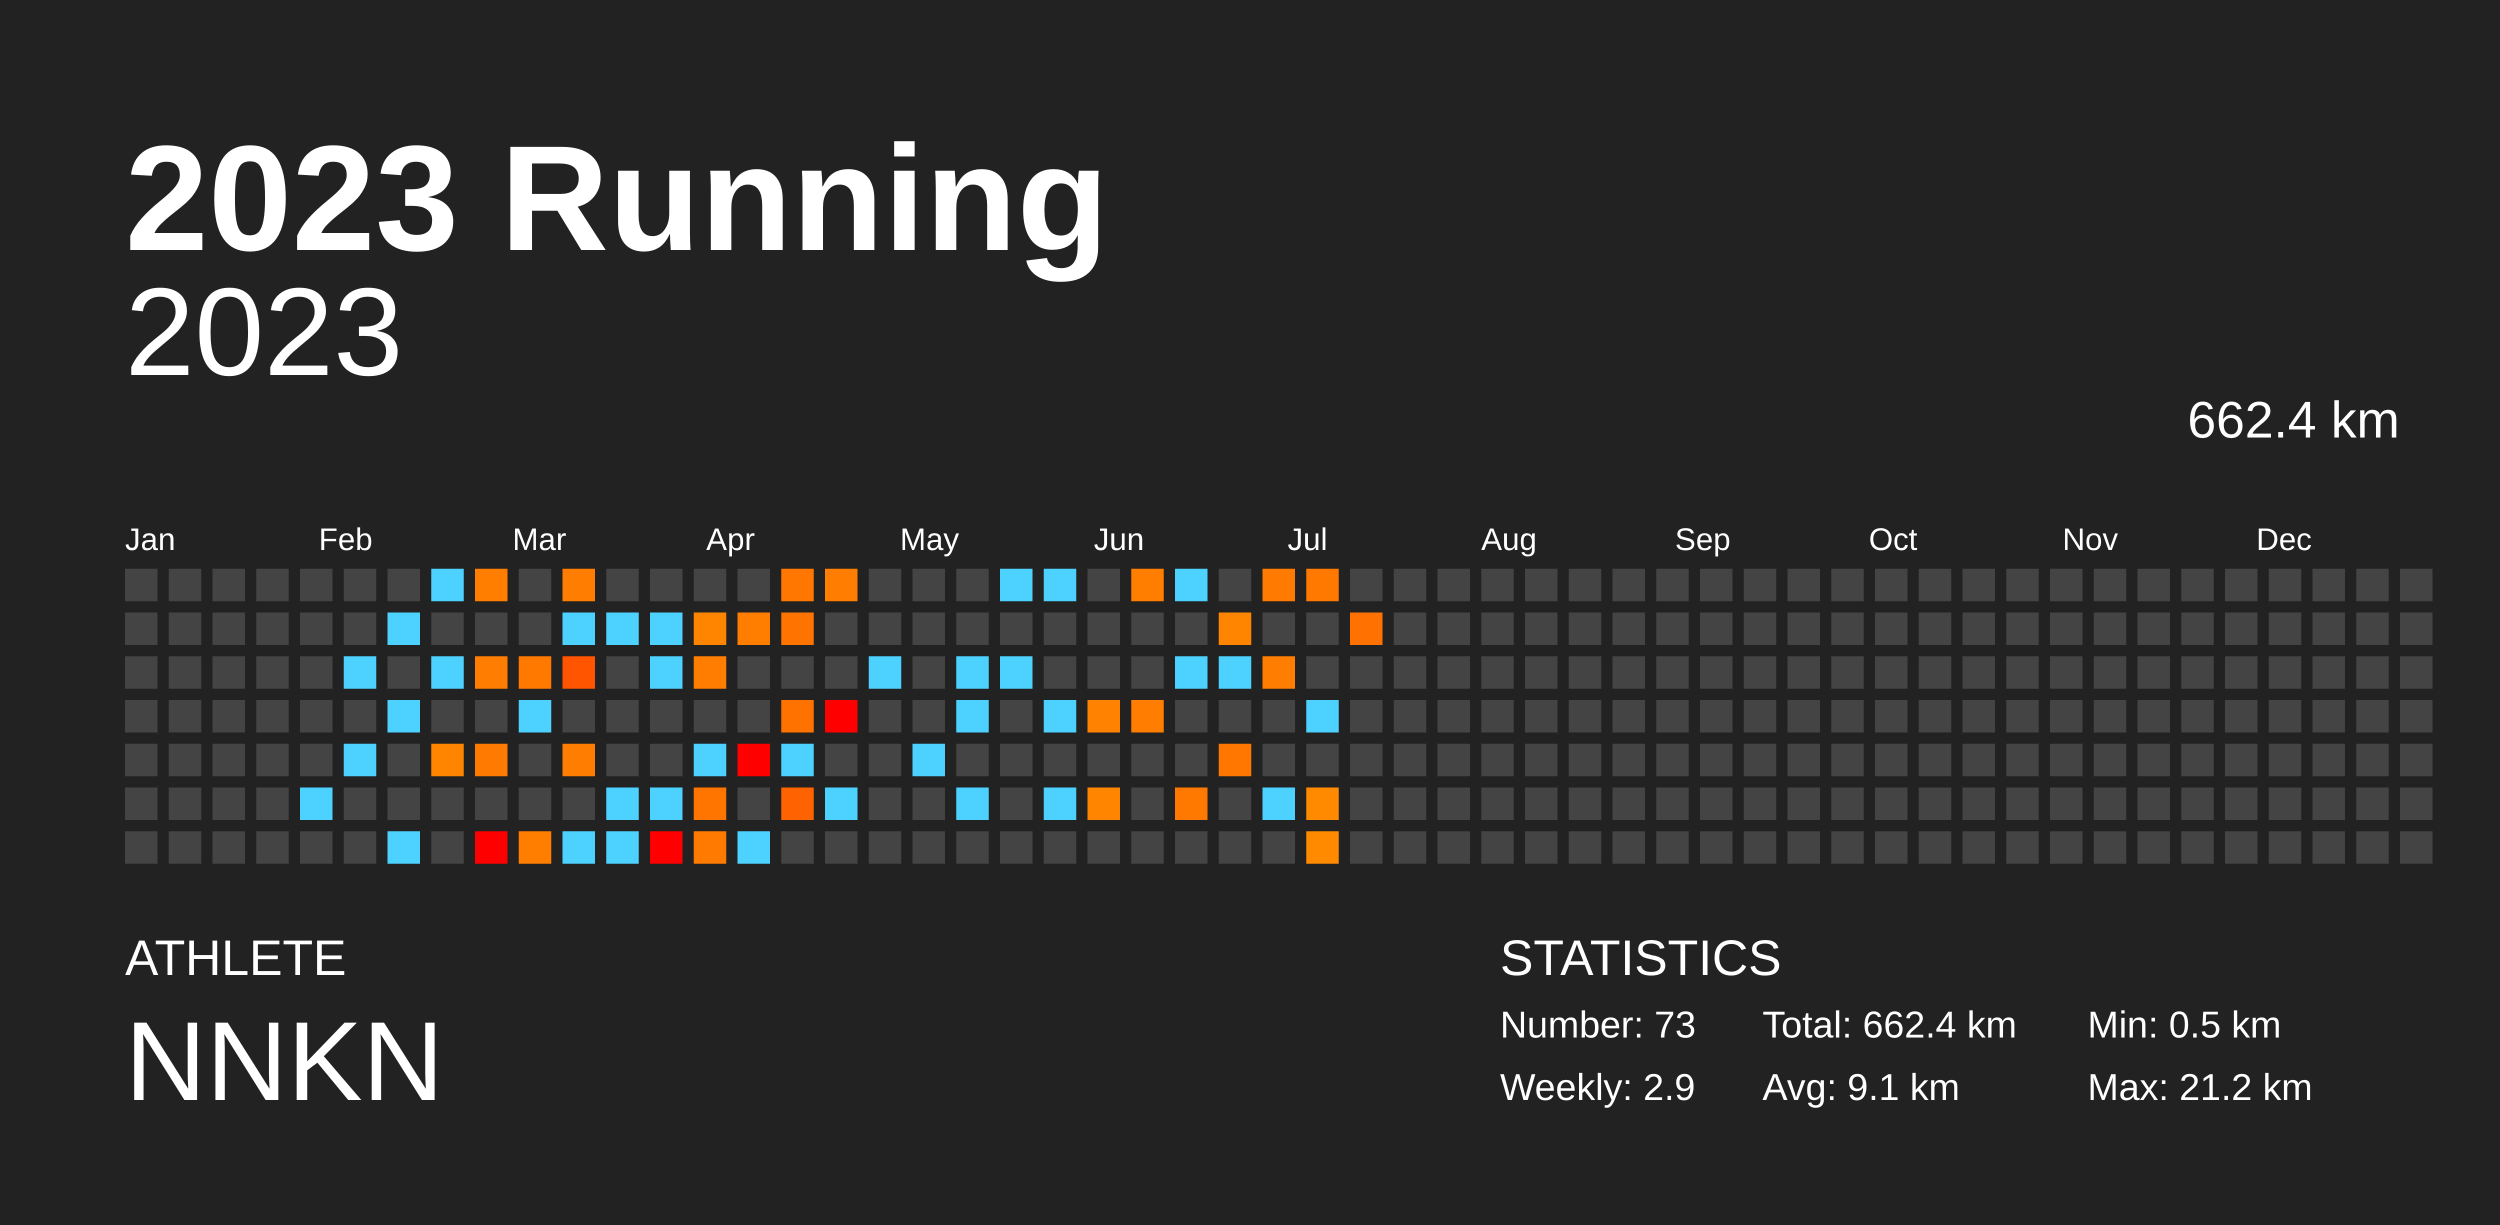
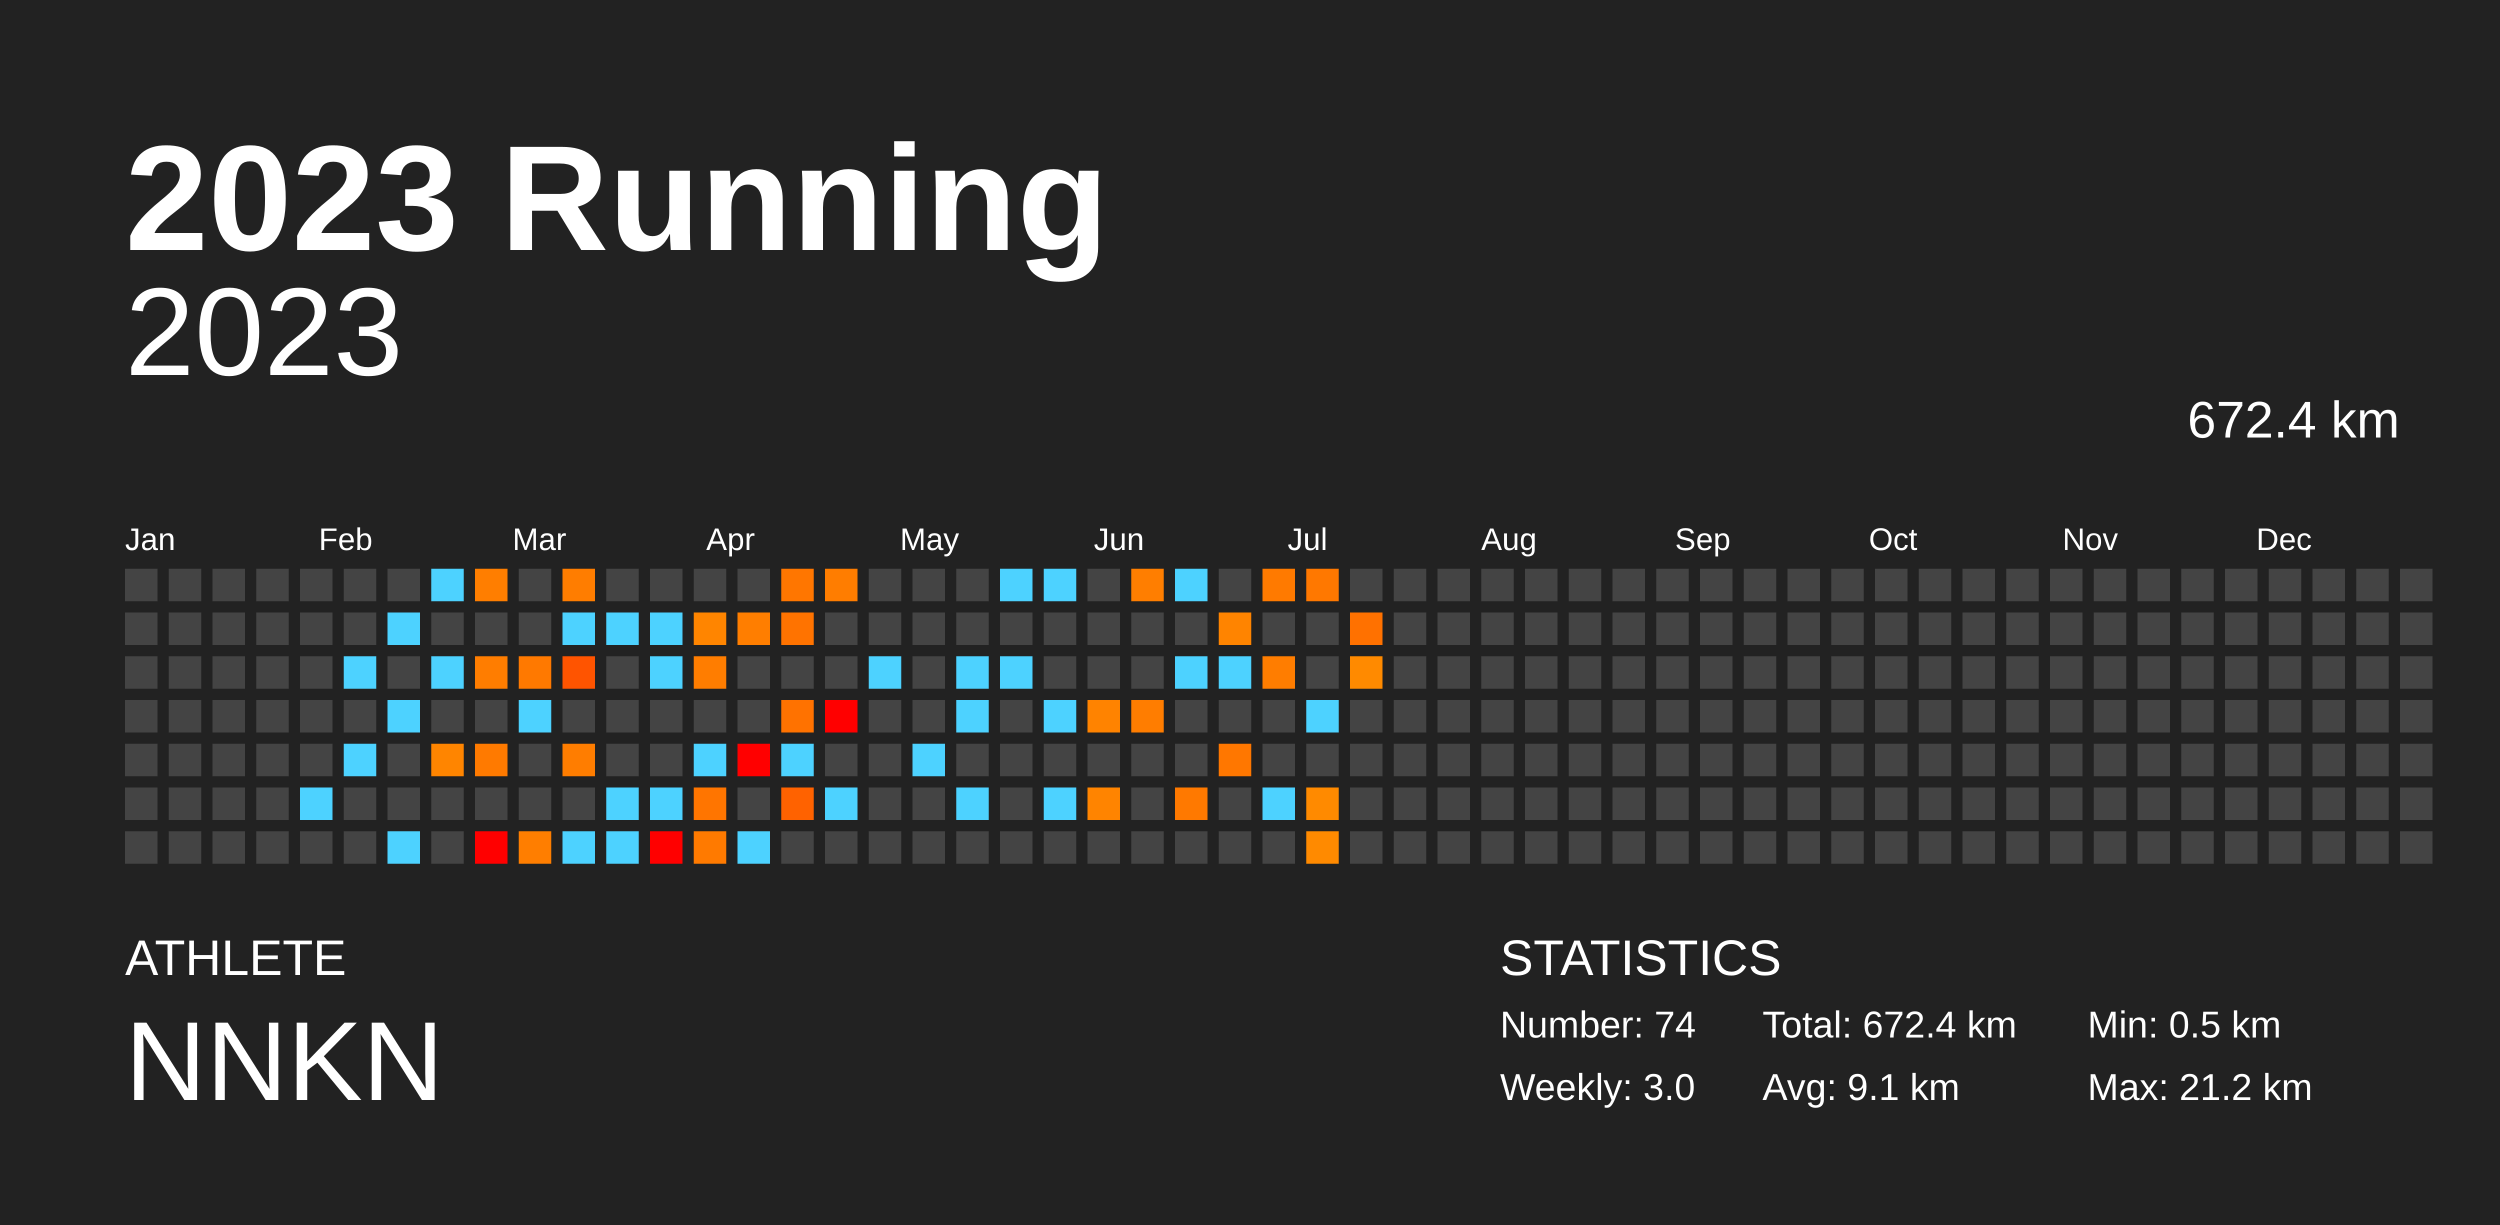
<svg xmlns="http://www.w3.org/2000/svg" baseProfile="full" height="98mm" version="1.1" viewBox="0,0,200,98" width="200mm">
  <defs />
  <rect fill="#222222" height="98" width="200" x="0" y="0" />
  <text fill="#FFFFFF" style="font-size:12px; font-family:Arial; font-weight:bold;" x="10" y="20">2023 Running</text>
  <text fill="#FFFFFF" style="font-size:4px; font-family:Arial" x="10" y="78">ATHLETE</text>
  <text fill="#FFFFFF" style="font-size:9px; font-family:Arial" x="10" y="88">NNKN</text>
  <text fill="#FFFFFF" style="font-size:4px; font-family:Arial" x="120" y="78">STATISTICS</text>
-   <text fill="#FFFFFF" style="font-size:3px; font-family:Arial" x="120" y="83">Number: 73</text>
-   <text fill="#FFFFFF" style="font-size:3px; font-family:Arial" x="120" y="88">Weekly: 2.9</text>
-   <text fill="#FFFFFF" style="font-size:3px; font-family:Arial" x="141" y="83">Total: 662.4 km</text>
+   <text fill="#FFFFFF" style="font-size:3px; font-family:Arial" x="120" y="83">Number: 74</text>
+   <text fill="#FFFFFF" style="font-size:3px; font-family:Arial" x="120" y="88">Weekly: 3.0</text>
+   <text fill="#FFFFFF" style="font-size:3px; font-family:Arial" x="141" y="83">Total: 672.4 km</text>
  <text fill="#FFFFFF" style="font-size:3px; font-family:Arial" x="141" y="88">Avg: 9.1 km</text>
  <text fill="#FFFFFF" style="font-size:3px; font-family:Arial" x="167" y="83">Min: 0.5 km</text>
  <text fill="#FFFFFF" style="font-size:3px; font-family:Arial" x="167" y="88">Max: 21.2 km</text>
  <text alignment-baseline="hanging" fill="#FFFFFF" style="font-size:10.0px; font-family:Arial;" x="10" y="30">2023</text>
-   <text alignment-baseline="hanging" fill="#FFFFFF" style="font-size:4.125px; font-family:Arial;" x="175" y="35">662.4 km</text>
+   <text alignment-baseline="hanging" fill="#FFFFFF" style="font-size:4.125px; font-family:Arial;" x="175" y="35">672.4 km</text>
  <text fill="#FFFFFF" style="font-size:2.5px; font-family:Arial" x="10.0" y="44">Jan</text>
  <text fill="#FFFFFF" style="font-size:2.5px; font-family:Arial" x="25.5" y="44">Feb</text>
  <text fill="#FFFFFF" style="font-size:2.5px; font-family:Arial" x="41.0" y="44">Mar</text>
  <text fill="#FFFFFF" style="font-size:2.5px; font-family:Arial" x="56.5" y="44">Apr</text>
  <text fill="#FFFFFF" style="font-size:2.5px; font-family:Arial" x="72.0" y="44">May</text>
  <text fill="#FFFFFF" style="font-size:2.5px; font-family:Arial" x="87.5" y="44">Jun</text>
  <text fill="#FFFFFF" style="font-size:2.5px; font-family:Arial" x="103.0" y="44">Jul</text>
  <text fill="#FFFFFF" style="font-size:2.5px; font-family:Arial" x="118.5" y="44">Aug</text>
  <text fill="#FFFFFF" style="font-size:2.5px; font-family:Arial" x="134.0" y="44">Sep</text>
  <text fill="#FFFFFF" style="font-size:2.5px; font-family:Arial" x="149.5" y="44">Oct</text>
  <text fill="#FFFFFF" style="font-size:2.5px; font-family:Arial" x="165.0" y="44">Nov</text>
  <text fill="#FFFFFF" style="font-size:2.5px; font-family:Arial" x="180.5" y="44">Dec</text>
  <rect fill="#444444" height="2.6" width="2.6" x="10.0" y="45.5" />
  <rect fill="#444444" height="2.6" width="2.6" x="10.0" y="49.0" />
  <rect fill="#444444" height="2.6" width="2.6" x="10.0" y="52.5" />
  <rect fill="#444444" height="2.6" width="2.6" x="10.0" y="56.0" />
  <rect fill="#444444" height="2.6" width="2.6" x="10.0" y="59.5" />
  <rect fill="#444444" height="2.6" width="2.6" x="10.0" y="63.0" />
  <rect fill="#444444" height="2.6" width="2.6" x="10.0" y="66.5" />
  <rect fill="#444444" height="2.6" width="2.6" x="13.5" y="45.5" />
  <rect fill="#444444" height="2.6" width="2.6" x="13.5" y="49.0" />
  <rect fill="#444444" height="2.6" width="2.6" x="13.5" y="52.5" />
  <rect fill="#444444" height="2.6" width="2.6" x="13.5" y="56.0" />
  <rect fill="#444444" height="2.6" width="2.6" x="13.5" y="59.5" />
  <rect fill="#444444" height="2.6" width="2.6" x="13.5" y="63.0" />
  <rect fill="#444444" height="2.6" width="2.6" x="13.5" y="66.5" />
  <rect fill="#444444" height="2.6" width="2.6" x="17.0" y="45.5" />
  <rect fill="#444444" height="2.6" width="2.6" x="17.0" y="49.0" />
  <rect fill="#444444" height="2.6" width="2.6" x="17.0" y="52.5" />
  <rect fill="#444444" height="2.6" width="2.6" x="17.0" y="56.0" />
  <rect fill="#444444" height="2.6" width="2.6" x="17.0" y="59.5" />
  <rect fill="#444444" height="2.6" width="2.6" x="17.0" y="63.0" />
  <rect fill="#444444" height="2.6" width="2.6" x="17.0" y="66.5" />
  <rect fill="#444444" height="2.6" width="2.6" x="20.5" y="45.5" />
  <rect fill="#444444" height="2.6" width="2.6" x="20.5" y="49.0" />
  <rect fill="#444444" height="2.6" width="2.6" x="20.5" y="52.5" />
  <rect fill="#444444" height="2.6" width="2.6" x="20.5" y="56.0" />
  <rect fill="#444444" height="2.6" width="2.6" x="20.5" y="59.5" />
  <rect fill="#444444" height="2.6" width="2.6" x="20.5" y="63.0" />
  <rect fill="#444444" height="2.6" width="2.6" x="20.5" y="66.5" />
  <rect fill="#444444" height="2.6" width="2.6" x="24.0" y="45.5" />
  <rect fill="#444444" height="2.6" width="2.6" x="24.0" y="49.0" />
  <rect fill="#444444" height="2.6" width="2.6" x="24.0" y="52.5" />
  <rect fill="#444444" height="2.6" width="2.6" x="24.0" y="56.0" />
  <rect fill="#444444" height="2.6" width="2.6" x="24.0" y="59.5" />
  <rect fill="#4dd2ff" height="2.6" width="2.6" x="24.0" y="63.0" />
  <rect fill="#444444" height="2.6" width="2.6" x="24.0" y="66.5" />
  <rect fill="#444444" height="2.6" width="2.6" x="27.5" y="45.5" />
  <rect fill="#444444" height="2.6" width="2.6" x="27.5" y="49.0" />
  <rect fill="#4dd2ff" height="2.6" width="2.6" x="27.5" y="52.5" />
  <rect fill="#444444" height="2.6" width="2.6" x="27.5" y="56.0" />
  <rect fill="#4dd2ff" height="2.6" width="2.6" x="27.5" y="59.5" />
  <rect fill="#444444" height="2.6" width="2.6" x="27.5" y="63.0" />
  <rect fill="#444444" height="2.6" width="2.6" x="27.5" y="66.5" />
  <rect fill="#444444" height="2.6" width="2.6" x="31.0" y="45.5" />
  <rect fill="#4dd2ff" height="2.6" width="2.6" x="31.0" y="49.0" />
  <rect fill="#444444" height="2.6" width="2.6" x="31.0" y="52.5" />
  <rect fill="#4dd2ff" height="2.6" width="2.6" x="31.0" y="56.0" />
  <rect fill="#444444" height="2.6" width="2.6" x="31.0" y="59.5" />
  <rect fill="#444444" height="2.6" width="2.6" x="31.0" y="63.0" />
  <rect fill="#4dd2ff" height="2.6" width="2.6" x="31.0" y="66.5" />
  <rect fill="#4dd2ff" height="2.6" width="2.6" x="34.5" y="45.5" />
  <rect fill="#444444" height="2.6" width="2.6" x="34.5" y="49.0" />
  <rect fill="#4dd2ff" height="2.6" width="2.6" x="34.5" y="52.5" />
  <rect fill="#444444" height="2.6" width="2.6" x="34.5" y="56.0" />
  <rect fill="#ff8500" height="2.6" width="2.6" x="34.5" y="59.5" />
  <rect fill="#444444" height="2.6" width="2.6" x="34.5" y="63.0" />
  <rect fill="#444444" height="2.6" width="2.6" x="34.5" y="66.5" />
  <rect fill="#ff7e00" height="2.6" width="2.6" x="38.0" y="45.5" />
  <rect fill="#444444" height="2.6" width="2.6" x="38.0" y="49.0" />
  <rect fill="#ff7d00" height="2.6" width="2.6" x="38.0" y="52.5" />
  <rect fill="#444444" height="2.6" width="2.6" x="38.0" y="56.0" />
  <rect fill="#ff7a00" height="2.6" width="2.6" x="38.0" y="59.5" />
  <rect fill="#444444" height="2.6" width="2.6" x="38.0" y="63.0" />
  <rect fill="red" height="2.6" width="2.6" x="38.0" y="66.5" />
  <rect fill="#444444" height="2.6" width="2.6" x="41.5" y="45.5" />
  <rect fill="#444444" height="2.6" width="2.6" x="41.5" y="49.0" />
  <rect fill="#ff7900" height="2.6" width="2.6" x="41.5" y="52.5" />
  <rect fill="#4dd2ff" height="2.6" width="2.6" x="41.5" y="56.0" />
  <rect fill="#444444" height="2.6" width="2.6" x="41.5" y="59.5" />
  <rect fill="#444444" height="2.6" width="2.6" x="41.5" y="63.0" />
  <rect fill="#ff7e00" height="2.6" width="2.6" x="41.5" y="66.5" />
  <rect fill="#ff7d00" height="2.6" width="2.6" x="45.0" y="45.5" />
  <rect fill="#4dd2ff" height="2.6" width="2.6" x="45.0" y="49.0" />
  <rect fill="#ff5400" height="2.6" width="2.6" x="45.0" y="52.5" />
  <rect fill="#444444" height="2.6" width="2.6" x="45.0" y="56.0" />
  <rect fill="#ff7d00" height="2.6" width="2.6" x="45.0" y="59.5" />
  <rect fill="#444444" height="2.6" width="2.6" x="45.0" y="63.0" />
  <rect fill="#4dd2ff" height="2.6" width="2.6" x="45.0" y="66.5" />
  <rect fill="#444444" height="2.6" width="2.6" x="48.5" y="45.5" />
  <rect fill="#4dd2ff" height="2.6" width="2.6" x="48.5" y="49.0" />
  <rect fill="#444444" height="2.6" width="2.6" x="48.5" y="52.5" />
  <rect fill="#444444" height="2.6" width="2.6" x="48.5" y="56.0" />
  <rect fill="#444444" height="2.6" width="2.6" x="48.5" y="59.5" />
  <rect fill="#4dd2ff" height="2.6" width="2.6" x="48.5" y="63.0" />
  <rect fill="#4dd2ff" height="2.6" width="2.6" x="48.5" y="66.5" />
  <rect fill="#444444" height="2.6" width="2.6" x="52.0" y="45.5" />
  <rect fill="#4dd2ff" height="2.6" width="2.6" x="52.0" y="49.0" />
  <rect fill="#4dd2ff" height="2.6" width="2.6" x="52.0" y="52.5" />
  <rect fill="#444444" height="2.6" width="2.6" x="52.0" y="56.0" />
  <rect fill="#444444" height="2.6" width="2.6" x="52.0" y="59.5" />
  <rect fill="#4dd2ff" height="2.6" width="2.6" x="52.0" y="63.0" />
  <rect fill="red" height="2.6" width="2.6" x="52.0" y="66.5" />
  <rect fill="#444444" height="2.6" width="2.6" x="55.5" y="45.5" />
  <rect fill="#ff8500" height="2.6" width="2.6" x="55.5" y="49.0" />
  <rect fill="#ff7d00" height="2.6" width="2.6" x="55.5" y="52.5" />
  <rect fill="#444444" height="2.6" width="2.6" x="55.5" y="56.0" />
  <rect fill="#4dd2ff" height="2.6" width="2.6" x="55.5" y="59.5" />
  <rect fill="#ff7500" height="2.6" width="2.6" x="55.5" y="63.0" />
  <rect fill="#ff7a00" height="2.6" width="2.6" x="55.5" y="66.5" />
  <rect fill="#444444" height="2.6" width="2.6" x="59.0" y="45.5" />
  <rect fill="#ff7e00" height="2.6" width="2.6" x="59.0" y="49.0" />
  <rect fill="#444444" height="2.6" width="2.6" x="59.0" y="52.5" />
  <rect fill="#444444" height="2.6" width="2.6" x="59.0" y="56.0" />
  <rect fill="red" height="2.6" width="2.6" x="59.0" y="59.5" />
  <rect fill="#444444" height="2.6" width="2.6" x="59.0" y="63.0" />
  <rect fill="#4dd2ff" height="2.6" width="2.6" x="59.0" y="66.5" />
  <rect fill="#ff7600" height="2.6" width="2.6" x="62.5" y="45.5" />
  <rect fill="#ff7300" height="2.6" width="2.6" x="62.5" y="49.0" />
  <rect fill="#444444" height="2.6" width="2.6" x="62.5" y="52.5" />
  <rect fill="#ff7200" height="2.6" width="2.6" x="62.5" y="56.0" />
  <rect fill="#4dd2ff" height="2.6" width="2.6" x="62.5" y="59.5" />
  <rect fill="#ff6200" height="2.6" width="2.6" x="62.5" y="63.0" />
  <rect fill="#444444" height="2.6" width="2.6" x="62.5" y="66.5" />
  <rect fill="#ff7d00" height="2.6" width="2.6" x="66.0" y="45.5" />
  <rect fill="#444444" height="2.6" width="2.6" x="66.0" y="49.0" />
  <rect fill="#444444" height="2.6" width="2.6" x="66.0" y="52.5" />
  <rect fill="red" height="2.6" width="2.6" x="66.0" y="56.0" />
  <rect fill="#444444" height="2.6" width="2.6" x="66.0" y="59.5" />
  <rect fill="#4dd2ff" height="2.6" width="2.6" x="66.0" y="63.0" />
  <rect fill="#444444" height="2.6" width="2.6" x="66.0" y="66.5" />
  <rect fill="#444444" height="2.6" width="2.6" x="69.5" y="45.5" />
  <rect fill="#444444" height="2.6" width="2.6" x="69.5" y="49.0" />
  <rect fill="#4dd2ff" height="2.6" width="2.6" x="69.5" y="52.5" />
  <rect fill="#444444" height="2.6" width="2.6" x="69.5" y="56.0" />
  <rect fill="#444444" height="2.6" width="2.6" x="69.5" y="59.5" />
  <rect fill="#444444" height="2.6" width="2.6" x="69.5" y="63.0" />
  <rect fill="#444444" height="2.6" width="2.6" x="69.5" y="66.5" />
  <rect fill="#444444" height="2.6" width="2.6" x="73.0" y="45.5" />
  <rect fill="#444444" height="2.6" width="2.6" x="73.0" y="49.0" />
  <rect fill="#444444" height="2.6" width="2.6" x="73.0" y="52.5" />
  <rect fill="#444444" height="2.6" width="2.6" x="73.0" y="56.0" />
  <rect fill="#4dd2ff" height="2.6" width="2.6" x="73.0" y="59.5" />
  <rect fill="#444444" height="2.6" width="2.6" x="73.0" y="63.0" />
  <rect fill="#444444" height="2.6" width="2.6" x="73.0" y="66.5" />
  <rect fill="#444444" height="2.6" width="2.6" x="76.5" y="45.5" />
  <rect fill="#444444" height="2.6" width="2.6" x="76.5" y="49.0" />
  <rect fill="#4dd2ff" height="2.6" width="2.6" x="76.5" y="52.5" />
  <rect fill="#4dd2ff" height="2.6" width="2.6" x="76.5" y="56.0" />
  <rect fill="#444444" height="2.6" width="2.6" x="76.5" y="59.5" />
  <rect fill="#4dd2ff" height="2.6" width="2.6" x="76.5" y="63.0" />
  <rect fill="#444444" height="2.6" width="2.6" x="76.5" y="66.5" />
  <rect fill="#4dd2ff" height="2.6" width="2.6" x="80.0" y="45.5" />
  <rect fill="#444444" height="2.6" width="2.6" x="80.0" y="49.0" />
  <rect fill="#4dd2ff" height="2.6" width="2.6" x="80.0" y="52.5" />
  <rect fill="#444444" height="2.6" width="2.6" x="80.0" y="56.0" />
  <rect fill="#444444" height="2.6" width="2.6" x="80.0" y="59.5" />
  <rect fill="#444444" height="2.6" width="2.6" x="80.0" y="63.0" />
  <rect fill="#444444" height="2.6" width="2.6" x="80.0" y="66.5" />
  <rect fill="#4dd2ff" height="2.6" width="2.6" x="83.5" y="45.5" />
  <rect fill="#444444" height="2.6" width="2.6" x="83.5" y="49.0" />
  <rect fill="#444444" height="2.6" width="2.6" x="83.5" y="52.5" />
  <rect fill="#4dd2ff" height="2.6" width="2.6" x="83.5" y="56.0" />
  <rect fill="#444444" height="2.6" width="2.6" x="83.5" y="59.5" />
  <rect fill="#4dd2ff" height="2.6" width="2.6" x="83.5" y="63.0" />
  <rect fill="#444444" height="2.6" width="2.6" x="83.5" y="66.5" />
  <rect fill="#444444" height="2.6" width="2.6" x="87.0" y="45.5" />
  <rect fill="#444444" height="2.6" width="2.6" x="87.0" y="49.0" />
  <rect fill="#444444" height="2.6" width="2.6" x="87.0" y="52.5" />
  <rect fill="#ff8300" height="2.6" width="2.6" x="87.0" y="56.0" />
  <rect fill="#444444" height="2.6" width="2.6" x="87.0" y="59.5" />
  <rect fill="#ff8400" height="2.6" width="2.6" x="87.0" y="63.0" />
  <rect fill="#444444" height="2.6" width="2.6" x="87.0" y="66.5" />
  <rect fill="#ff7e00" height="2.6" width="2.6" x="90.5" y="45.5" />
  <rect fill="#444444" height="2.6" width="2.6" x="90.5" y="49.0" />
  <rect fill="#444444" height="2.6" width="2.6" x="90.5" y="52.5" />
  <rect fill="#ff7d00" height="2.6" width="2.6" x="90.5" y="56.0" />
  <rect fill="#444444" height="2.6" width="2.6" x="90.5" y="59.5" />
  <rect fill="#444444" height="2.6" width="2.6" x="90.5" y="63.0" />
  <rect fill="#444444" height="2.6" width="2.6" x="90.5" y="66.5" />
  <rect fill="#4dd2ff" height="2.6" width="2.6" x="94.0" y="45.5" />
  <rect fill="#444444" height="2.6" width="2.6" x="94.0" y="49.0" />
  <rect fill="#4dd2ff" height="2.6" width="2.6" x="94.0" y="52.5" />
  <rect fill="#444444" height="2.6" width="2.6" x="94.0" y="56.0" />
  <rect fill="#444444" height="2.6" width="2.6" x="94.0" y="59.5" />
  <rect fill="#ff7900" height="2.6" width="2.6" x="94.0" y="63.0" />
  <rect fill="#444444" height="2.6" width="2.6" x="94.0" y="66.5" />
  <rect fill="#444444" height="2.6" width="2.6" x="97.5" y="45.5" />
  <rect fill="#ff8400" height="2.6" width="2.6" x="97.5" y="49.0" />
  <rect fill="#4dd2ff" height="2.6" width="2.6" x="97.5" y="52.5" />
  <rect fill="#444444" height="2.6" width="2.6" x="97.5" y="56.0" />
  <rect fill="#ff7700" height="2.6" width="2.6" x="97.5" y="59.5" />
  <rect fill="#444444" height="2.6" width="2.6" x="97.5" y="63.0" />
  <rect fill="#444444" height="2.6" width="2.6" x="97.5" y="66.5" />
  <rect fill="#ff7a00" height="2.6" width="2.6" x="101.0" y="45.5" />
  <rect fill="#444444" height="2.6" width="2.6" x="101.0" y="49.0" />
  <rect fill="#ff7d00" height="2.6" width="2.6" x="101.0" y="52.5" />
  <rect fill="#444444" height="2.6" width="2.6" x="101.0" y="56.0" />
  <rect fill="#444444" height="2.6" width="2.6" x="101.0" y="59.5" />
  <rect fill="#4dd2ff" height="2.6" width="2.6" x="101.0" y="63.0" />
  <rect fill="#444444" height="2.6" width="2.6" x="101.0" y="66.5" />
  <rect fill="#ff7800" height="2.6" width="2.6" x="104.5" y="45.5" />
  <rect fill="#444444" height="2.6" width="2.6" x="104.5" y="49.0" />
  <rect fill="#444444" height="2.6" width="2.6" x="104.5" y="52.5" />
  <rect fill="#4dd2ff" height="2.6" width="2.6" x="104.5" y="56.0" />
  <rect fill="#444444" height="2.6" width="2.6" x="104.5" y="59.5" />
  <rect fill="#ff8a00" height="2.6" width="2.6" x="104.5" y="63.0" />
  <rect fill="#ff8a00" height="2.6" width="2.6" x="104.5" y="66.5" />
  <rect fill="#444444" height="2.6" width="2.6" x="108.0" y="45.5" />
  <rect fill="#ff7100" height="2.6" width="2.6" x="108.0" y="49.0" />
-   <rect fill="#444444" height="2.6" width="2.6" x="108.0" y="52.5" />
+   <rect fill="#ff8a00" height="2.6" width="2.6" x="108.0" y="52.5" />
  <rect fill="#444444" height="2.6" width="2.6" x="108.0" y="56.0" />
  <rect fill="#444444" height="2.6" width="2.6" x="108.0" y="59.5" />
  <rect fill="#444444" height="2.6" width="2.6" x="108.0" y="63.0" />
  <rect fill="#444444" height="2.6" width="2.6" x="108.0" y="66.5" />
  <rect fill="#444444" height="2.6" width="2.6" x="111.5" y="45.5" />
  <rect fill="#444444" height="2.6" width="2.6" x="111.5" y="49.0" />
  <rect fill="#444444" height="2.6" width="2.6" x="111.5" y="52.5" />
  <rect fill="#444444" height="2.6" width="2.6" x="111.5" y="56.0" />
  <rect fill="#444444" height="2.6" width="2.6" x="111.5" y="59.5" />
  <rect fill="#444444" height="2.6" width="2.6" x="111.5" y="63.0" />
  <rect fill="#444444" height="2.6" width="2.6" x="111.5" y="66.5" />
  <rect fill="#444444" height="2.6" width="2.6" x="115.0" y="45.5" />
  <rect fill="#444444" height="2.6" width="2.6" x="115.0" y="49.0" />
  <rect fill="#444444" height="2.6" width="2.6" x="115.0" y="52.5" />
  <rect fill="#444444" height="2.6" width="2.6" x="115.0" y="56.0" />
  <rect fill="#444444" height="2.6" width="2.6" x="115.0" y="59.5" />
  <rect fill="#444444" height="2.6" width="2.6" x="115.0" y="63.0" />
  <rect fill="#444444" height="2.6" width="2.6" x="115.0" y="66.5" />
  <rect fill="#444444" height="2.6" width="2.6" x="118.5" y="45.5" />
  <rect fill="#444444" height="2.6" width="2.6" x="118.5" y="49.0" />
  <rect fill="#444444" height="2.6" width="2.6" x="118.5" y="52.5" />
  <rect fill="#444444" height="2.6" width="2.6" x="118.5" y="56.0" />
  <rect fill="#444444" height="2.6" width="2.6" x="118.5" y="59.5" />
  <rect fill="#444444" height="2.6" width="2.6" x="118.5" y="63.0" />
  <rect fill="#444444" height="2.6" width="2.6" x="118.5" y="66.5" />
  <rect fill="#444444" height="2.6" width="2.6" x="122.0" y="45.5" />
  <rect fill="#444444" height="2.6" width="2.6" x="122.0" y="49.0" />
  <rect fill="#444444" height="2.6" width="2.6" x="122.0" y="52.5" />
  <rect fill="#444444" height="2.6" width="2.6" x="122.0" y="56.0" />
  <rect fill="#444444" height="2.6" width="2.6" x="122.0" y="59.5" />
  <rect fill="#444444" height="2.6" width="2.6" x="122.0" y="63.0" />
  <rect fill="#444444" height="2.6" width="2.6" x="122.0" y="66.5" />
  <rect fill="#444444" height="2.6" width="2.6" x="125.5" y="45.5" />
  <rect fill="#444444" height="2.6" width="2.6" x="125.5" y="49.0" />
  <rect fill="#444444" height="2.6" width="2.6" x="125.5" y="52.5" />
  <rect fill="#444444" height="2.6" width="2.6" x="125.5" y="56.0" />
  <rect fill="#444444" height="2.6" width="2.6" x="125.5" y="59.5" />
  <rect fill="#444444" height="2.6" width="2.6" x="125.5" y="63.0" />
  <rect fill="#444444" height="2.6" width="2.6" x="125.5" y="66.5" />
  <rect fill="#444444" height="2.6" width="2.6" x="129.0" y="45.5" />
  <rect fill="#444444" height="2.6" width="2.6" x="129.0" y="49.0" />
  <rect fill="#444444" height="2.6" width="2.6" x="129.0" y="52.5" />
  <rect fill="#444444" height="2.6" width="2.6" x="129.0" y="56.0" />
  <rect fill="#444444" height="2.6" width="2.6" x="129.0" y="59.5" />
  <rect fill="#444444" height="2.6" width="2.6" x="129.0" y="63.0" />
  <rect fill="#444444" height="2.6" width="2.6" x="129.0" y="66.5" />
  <rect fill="#444444" height="2.6" width="2.6" x="132.5" y="45.5" />
  <rect fill="#444444" height="2.6" width="2.6" x="132.5" y="49.0" />
  <rect fill="#444444" height="2.6" width="2.6" x="132.5" y="52.5" />
  <rect fill="#444444" height="2.6" width="2.6" x="132.5" y="56.0" />
  <rect fill="#444444" height="2.6" width="2.6" x="132.5" y="59.5" />
  <rect fill="#444444" height="2.6" width="2.6" x="132.5" y="63.0" />
  <rect fill="#444444" height="2.6" width="2.6" x="132.5" y="66.5" />
  <rect fill="#444444" height="2.6" width="2.6" x="136.0" y="45.5" />
  <rect fill="#444444" height="2.6" width="2.6" x="136.0" y="49.0" />
  <rect fill="#444444" height="2.6" width="2.6" x="136.0" y="52.5" />
  <rect fill="#444444" height="2.6" width="2.6" x="136.0" y="56.0" />
  <rect fill="#444444" height="2.6" width="2.6" x="136.0" y="59.5" />
  <rect fill="#444444" height="2.6" width="2.6" x="136.0" y="63.0" />
  <rect fill="#444444" height="2.6" width="2.6" x="136.0" y="66.5" />
  <rect fill="#444444" height="2.6" width="2.6" x="139.5" y="45.5" />
  <rect fill="#444444" height="2.6" width="2.6" x="139.5" y="49.0" />
  <rect fill="#444444" height="2.6" width="2.6" x="139.5" y="52.5" />
  <rect fill="#444444" height="2.6" width="2.6" x="139.5" y="56.0" />
  <rect fill="#444444" height="2.6" width="2.6" x="139.5" y="59.5" />
  <rect fill="#444444" height="2.6" width="2.6" x="139.5" y="63.0" />
  <rect fill="#444444" height="2.6" width="2.6" x="139.5" y="66.5" />
  <rect fill="#444444" height="2.6" width="2.6" x="143.0" y="45.5" />
  <rect fill="#444444" height="2.6" width="2.6" x="143.0" y="49.0" />
  <rect fill="#444444" height="2.6" width="2.6" x="143.0" y="52.5" />
  <rect fill="#444444" height="2.6" width="2.6" x="143.0" y="56.0" />
  <rect fill="#444444" height="2.6" width="2.6" x="143.0" y="59.5" />
  <rect fill="#444444" height="2.6" width="2.6" x="143.0" y="63.0" />
  <rect fill="#444444" height="2.6" width="2.6" x="143.0" y="66.5" />
  <rect fill="#444444" height="2.6" width="2.6" x="146.5" y="45.5" />
  <rect fill="#444444" height="2.6" width="2.6" x="146.5" y="49.0" />
  <rect fill="#444444" height="2.6" width="2.6" x="146.5" y="52.5" />
  <rect fill="#444444" height="2.6" width="2.6" x="146.5" y="56.0" />
  <rect fill="#444444" height="2.6" width="2.6" x="146.5" y="59.5" />
  <rect fill="#444444" height="2.6" width="2.6" x="146.5" y="63.0" />
  <rect fill="#444444" height="2.6" width="2.6" x="146.5" y="66.5" />
  <rect fill="#444444" height="2.6" width="2.6" x="150.0" y="45.5" />
  <rect fill="#444444" height="2.6" width="2.6" x="150.0" y="49.0" />
  <rect fill="#444444" height="2.6" width="2.6" x="150.0" y="52.5" />
  <rect fill="#444444" height="2.6" width="2.6" x="150.0" y="56.0" />
  <rect fill="#444444" height="2.6" width="2.6" x="150.0" y="59.5" />
  <rect fill="#444444" height="2.6" width="2.6" x="150.0" y="63.0" />
  <rect fill="#444444" height="2.6" width="2.6" x="150.0" y="66.5" />
  <rect fill="#444444" height="2.6" width="2.6" x="153.5" y="45.5" />
  <rect fill="#444444" height="2.6" width="2.6" x="153.5" y="49.0" />
  <rect fill="#444444" height="2.6" width="2.6" x="153.5" y="52.5" />
  <rect fill="#444444" height="2.6" width="2.6" x="153.5" y="56.0" />
  <rect fill="#444444" height="2.6" width="2.6" x="153.5" y="59.5" />
  <rect fill="#444444" height="2.6" width="2.6" x="153.5" y="63.0" />
  <rect fill="#444444" height="2.6" width="2.6" x="153.5" y="66.5" />
  <rect fill="#444444" height="2.6" width="2.6" x="157.0" y="45.5" />
  <rect fill="#444444" height="2.6" width="2.6" x="157.0" y="49.0" />
  <rect fill="#444444" height="2.6" width="2.6" x="157.0" y="52.5" />
  <rect fill="#444444" height="2.6" width="2.6" x="157.0" y="56.0" />
  <rect fill="#444444" height="2.6" width="2.6" x="157.0" y="59.5" />
  <rect fill="#444444" height="2.6" width="2.6" x="157.0" y="63.0" />
  <rect fill="#444444" height="2.6" width="2.6" x="157.0" y="66.5" />
  <rect fill="#444444" height="2.6" width="2.6" x="160.5" y="45.5" />
  <rect fill="#444444" height="2.6" width="2.6" x="160.5" y="49.0" />
  <rect fill="#444444" height="2.6" width="2.6" x="160.5" y="52.5" />
  <rect fill="#444444" height="2.6" width="2.6" x="160.5" y="56.0" />
  <rect fill="#444444" height="2.6" width="2.6" x="160.5" y="59.5" />
  <rect fill="#444444" height="2.6" width="2.6" x="160.5" y="63.0" />
  <rect fill="#444444" height="2.6" width="2.6" x="160.5" y="66.5" />
  <rect fill="#444444" height="2.6" width="2.6" x="164.0" y="45.5" />
  <rect fill="#444444" height="2.6" width="2.6" x="164.0" y="49.0" />
  <rect fill="#444444" height="2.6" width="2.6" x="164.0" y="52.5" />
  <rect fill="#444444" height="2.6" width="2.6" x="164.0" y="56.0" />
  <rect fill="#444444" height="2.6" width="2.6" x="164.0" y="59.5" />
  <rect fill="#444444" height="2.6" width="2.6" x="164.0" y="63.0" />
  <rect fill="#444444" height="2.6" width="2.6" x="164.0" y="66.5" />
  <rect fill="#444444" height="2.6" width="2.6" x="167.5" y="45.5" />
  <rect fill="#444444" height="2.6" width="2.6" x="167.5" y="49.0" />
  <rect fill="#444444" height="2.6" width="2.6" x="167.5" y="52.5" />
  <rect fill="#444444" height="2.6" width="2.6" x="167.5" y="56.0" />
  <rect fill="#444444" height="2.6" width="2.6" x="167.5" y="59.5" />
  <rect fill="#444444" height="2.6" width="2.6" x="167.5" y="63.0" />
  <rect fill="#444444" height="2.6" width="2.6" x="167.5" y="66.5" />
  <rect fill="#444444" height="2.6" width="2.6" x="171.0" y="45.5" />
  <rect fill="#444444" height="2.6" width="2.6" x="171.0" y="49.0" />
  <rect fill="#444444" height="2.6" width="2.6" x="171.0" y="52.5" />
  <rect fill="#444444" height="2.6" width="2.6" x="171.0" y="56.0" />
  <rect fill="#444444" height="2.6" width="2.6" x="171.0" y="59.5" />
  <rect fill="#444444" height="2.6" width="2.6" x="171.0" y="63.0" />
  <rect fill="#444444" height="2.6" width="2.6" x="171.0" y="66.5" />
  <rect fill="#444444" height="2.6" width="2.6" x="174.5" y="45.5" />
  <rect fill="#444444" height="2.6" width="2.6" x="174.5" y="49.0" />
  <rect fill="#444444" height="2.6" width="2.6" x="174.5" y="52.5" />
  <rect fill="#444444" height="2.6" width="2.6" x="174.5" y="56.0" />
  <rect fill="#444444" height="2.6" width="2.6" x="174.5" y="59.5" />
  <rect fill="#444444" height="2.6" width="2.6" x="174.5" y="63.0" />
  <rect fill="#444444" height="2.6" width="2.6" x="174.5" y="66.5" />
  <rect fill="#444444" height="2.6" width="2.6" x="178.0" y="45.5" />
  <rect fill="#444444" height="2.6" width="2.6" x="178.0" y="49.0" />
  <rect fill="#444444" height="2.6" width="2.6" x="178.0" y="52.5" />
  <rect fill="#444444" height="2.6" width="2.6" x="178.0" y="56.0" />
  <rect fill="#444444" height="2.6" width="2.6" x="178.0" y="59.5" />
  <rect fill="#444444" height="2.6" width="2.6" x="178.0" y="63.0" />
  <rect fill="#444444" height="2.6" width="2.6" x="178.0" y="66.5" />
  <rect fill="#444444" height="2.6" width="2.6" x="181.5" y="45.5" />
  <rect fill="#444444" height="2.6" width="2.6" x="181.5" y="49.0" />
  <rect fill="#444444" height="2.6" width="2.6" x="181.5" y="52.5" />
  <rect fill="#444444" height="2.6" width="2.6" x="181.5" y="56.0" />
  <rect fill="#444444" height="2.6" width="2.6" x="181.5" y="59.5" />
  <rect fill="#444444" height="2.6" width="2.6" x="181.5" y="63.0" />
  <rect fill="#444444" height="2.6" width="2.6" x="181.5" y="66.5" />
  <rect fill="#444444" height="2.6" width="2.6" x="185.0" y="45.5" />
  <rect fill="#444444" height="2.6" width="2.6" x="185.0" y="49.0" />
  <rect fill="#444444" height="2.6" width="2.6" x="185.0" y="52.5" />
  <rect fill="#444444" height="2.6" width="2.6" x="185.0" y="56.0" />
  <rect fill="#444444" height="2.6" width="2.6" x="185.0" y="59.5" />
  <rect fill="#444444" height="2.6" width="2.6" x="185.0" y="63.0" />
  <rect fill="#444444" height="2.6" width="2.6" x="185.0" y="66.5" />
  <rect fill="#444444" height="2.6" width="2.6" x="188.5" y="45.5" />
  <rect fill="#444444" height="2.6" width="2.6" x="188.5" y="49.0" />
  <rect fill="#444444" height="2.6" width="2.6" x="188.5" y="52.5" />
  <rect fill="#444444" height="2.6" width="2.6" x="188.5" y="56.0" />
  <rect fill="#444444" height="2.6" width="2.6" x="188.5" y="59.5" />
  <rect fill="#444444" height="2.6" width="2.6" x="188.5" y="63.0" />
  <rect fill="#444444" height="2.6" width="2.6" x="188.5" y="66.5" />
  <rect fill="#444444" height="2.6" width="2.6" x="192.0" y="45.5" />
  <rect fill="#444444" height="2.6" width="2.6" x="192.0" y="49.0" />
  <rect fill="#444444" height="2.6" width="2.6" x="192.0" y="52.5" />
  <rect fill="#444444" height="2.6" width="2.6" x="192.0" y="56.0" />
  <rect fill="#444444" height="2.6" width="2.6" x="192.0" y="59.5" />
  <rect fill="#444444" height="2.6" width="2.6" x="192.0" y="63.0" />
  <rect fill="#444444" height="2.6" width="2.6" x="192.0" y="66.5" />
</svg>
